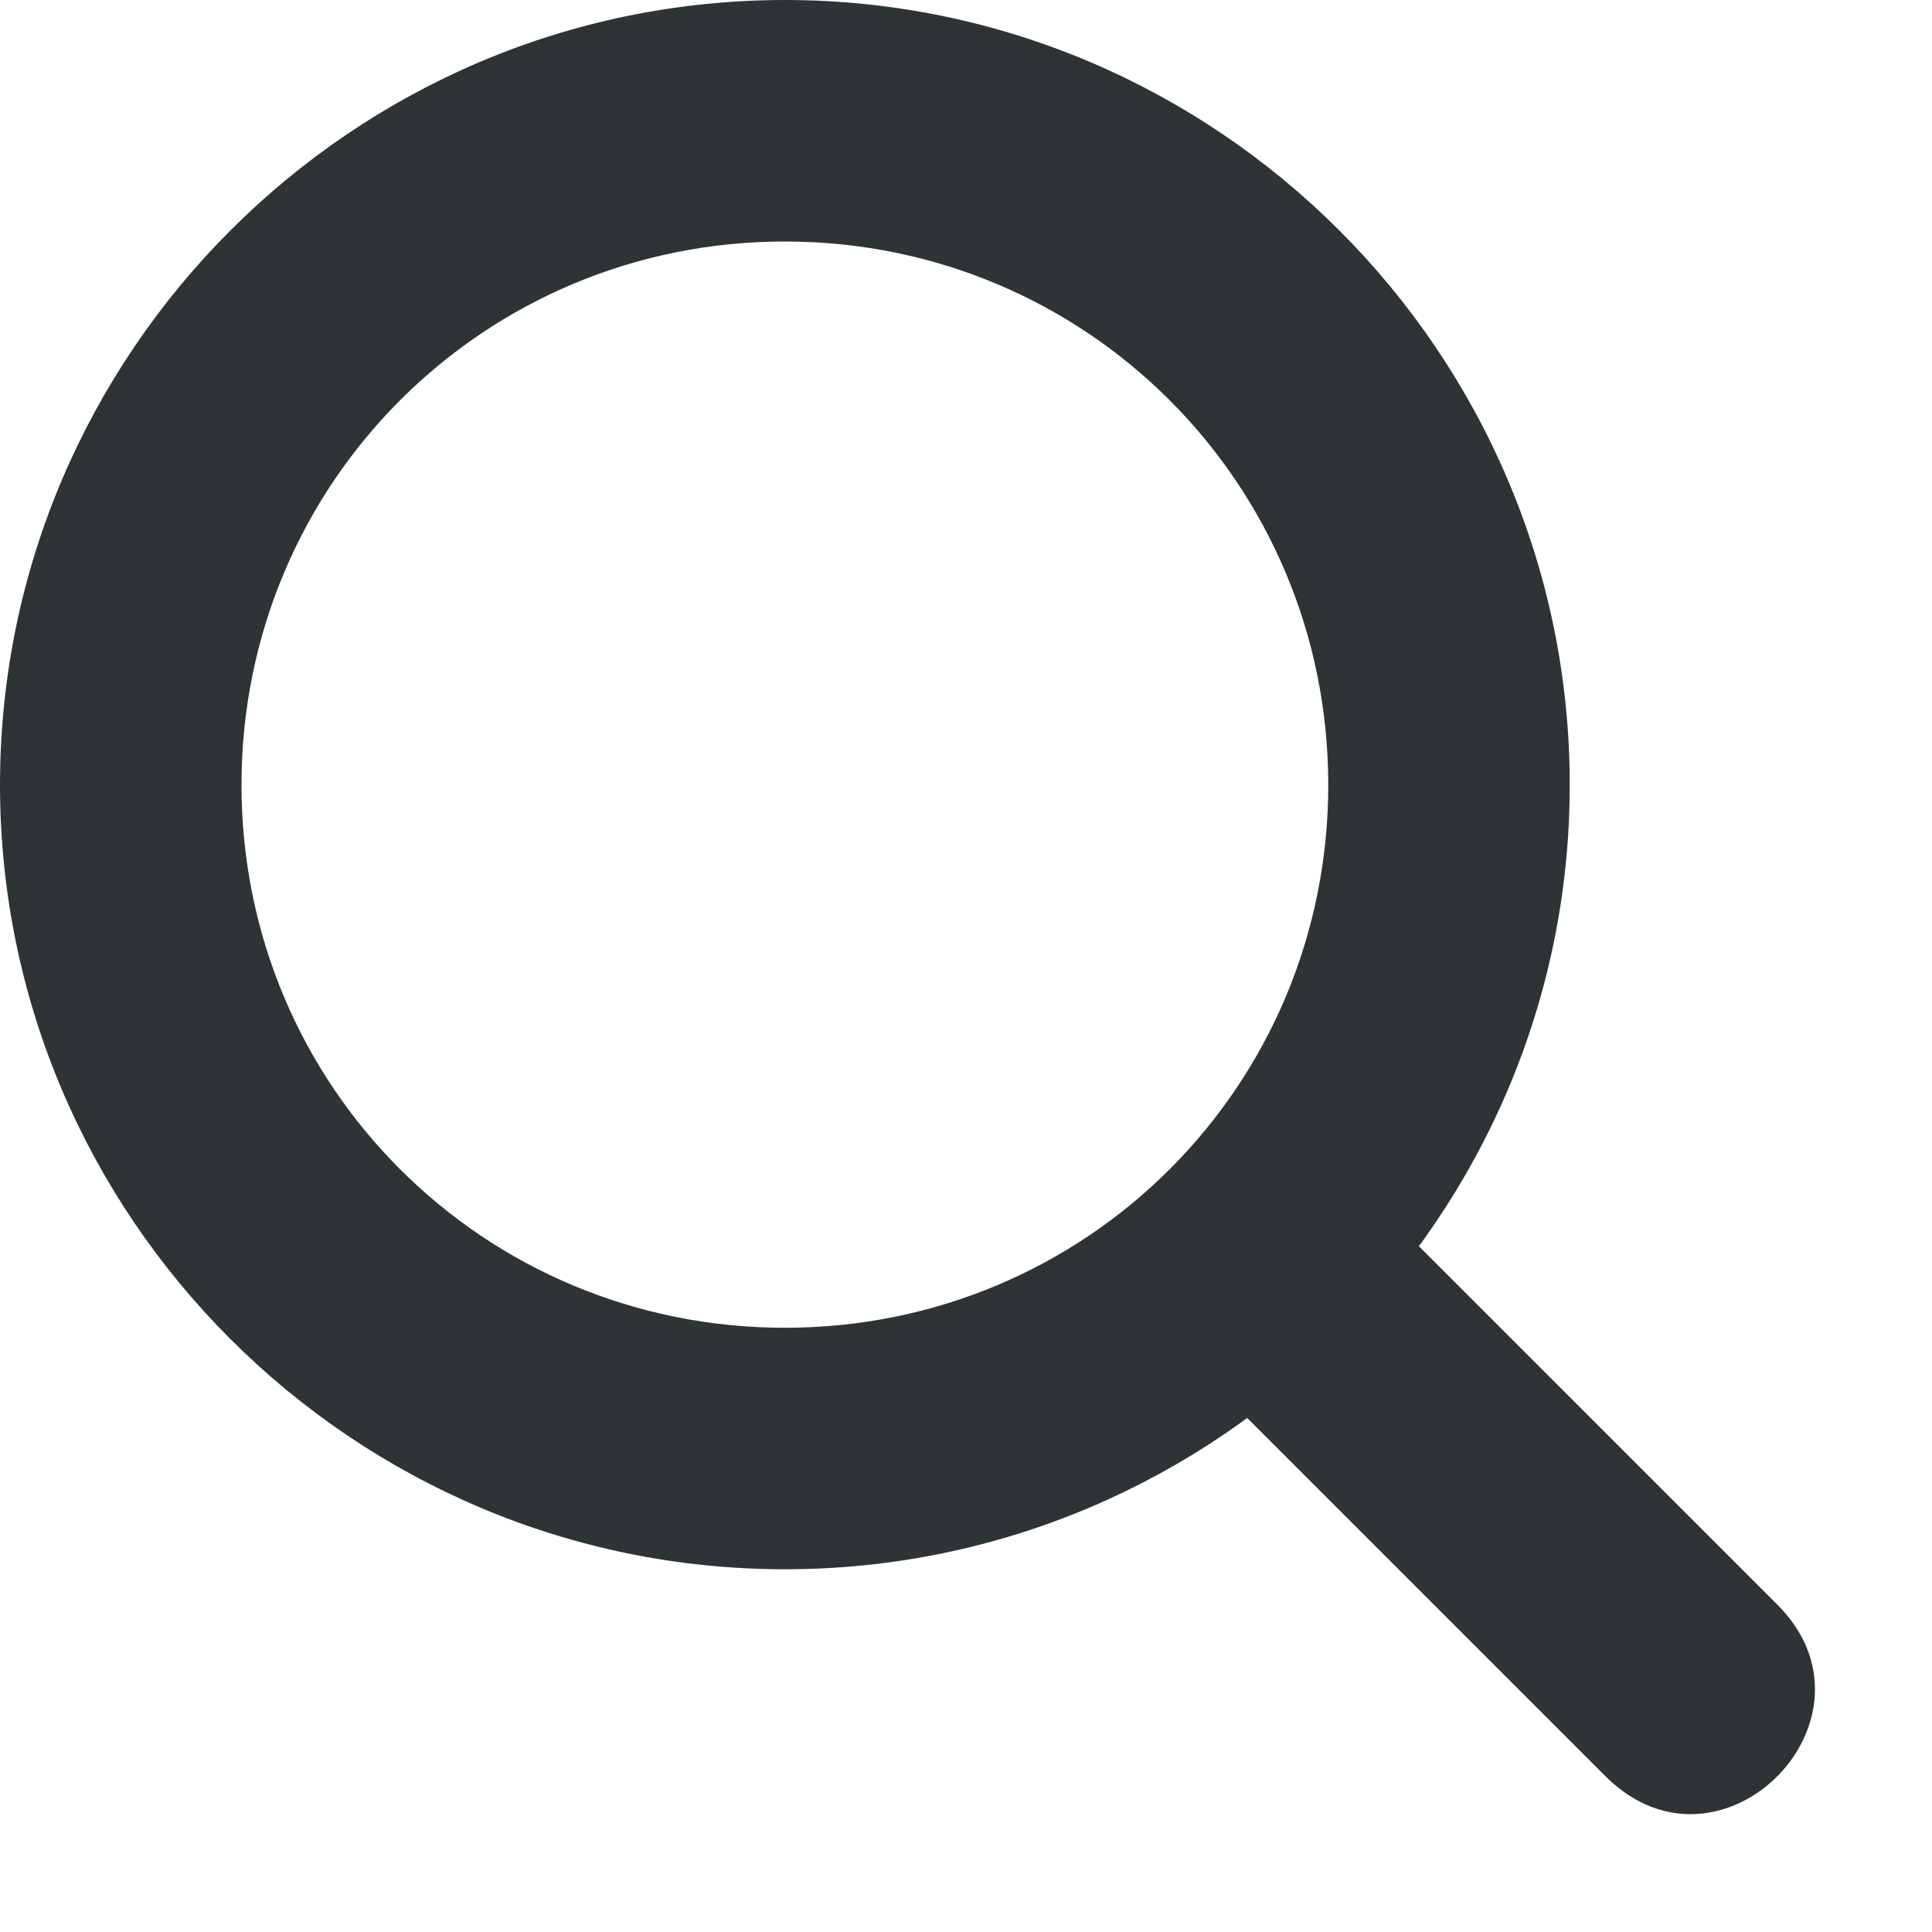
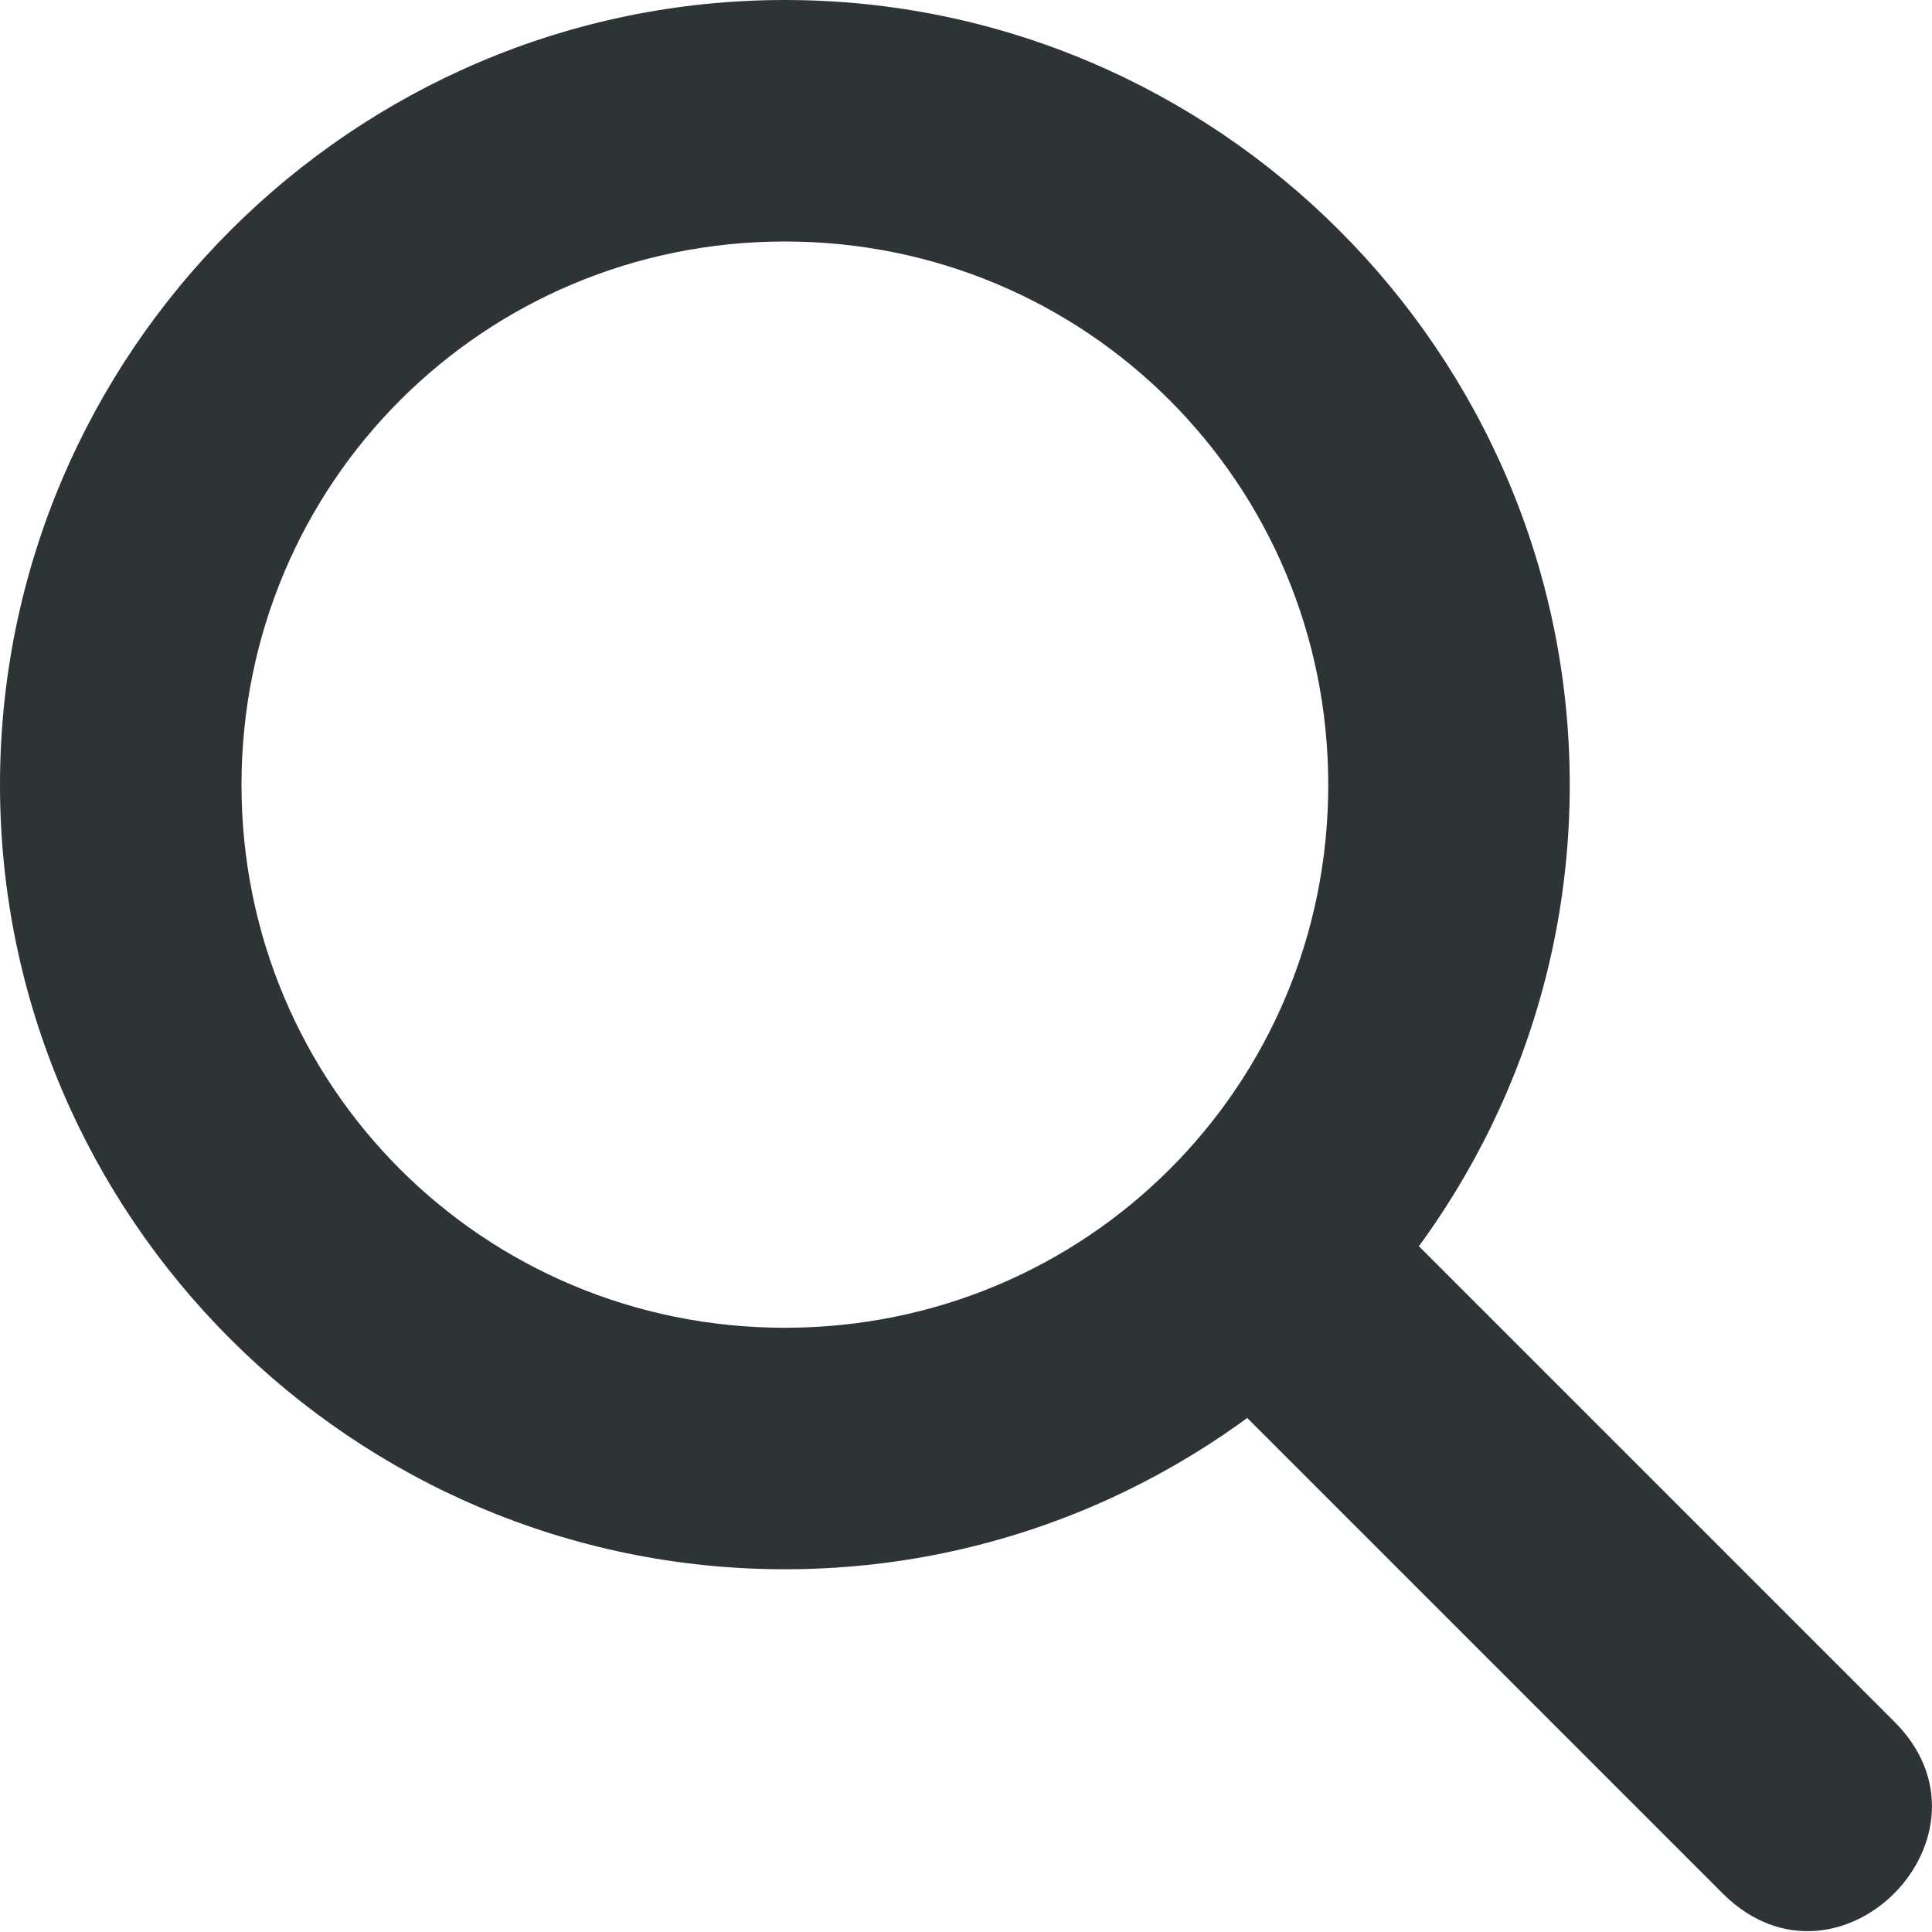
<svg xmlns="http://www.w3.org/2000/svg" height="16px" viewBox="0 0 16 16" width="16px">
  <g fill="#2e3436">
-     <path d="m 10.805 10 c -0.812 0.145 -1.105 1.156 -0.5 1.719 l 3 3 c 0.957 0.938 2.363 -0.5 1.406 -1.438 l -3 -3 c -0.238 -0.242 -0.578 -0.348 -0.906 -0.281 z m 0 0" />
+     <path d="m 10.805 10 c -0.812 0.145 -1.105 1.156 -0.5 1.719 l 3.969 3.969 c 0.957 0.938 2.363 -0.5 1.406 -1.438 l -3.969 -3.969 c -0.238 -0.242 -0.578 -0.348 -0.906 -0.281 z m 0 0" />
    <path d="m 6.5 0 c -3.578 0 -6.5 2.922 -6.5 6.5 s 2.922 6.496 6.5 6.496 s 6.5 -2.918 6.5 -6.496 s -2.922 -6.5 -6.5 -6.5 z m 0 2 c 2.496 0 4.5 2.004 4.5 4.5 s -2.004 4.496 -4.5 4.496 s -4.5 -2 -4.5 -4.496 s 2.004 -4.5 4.5 -4.5 z m 0 0" />
  </g>
</svg>
